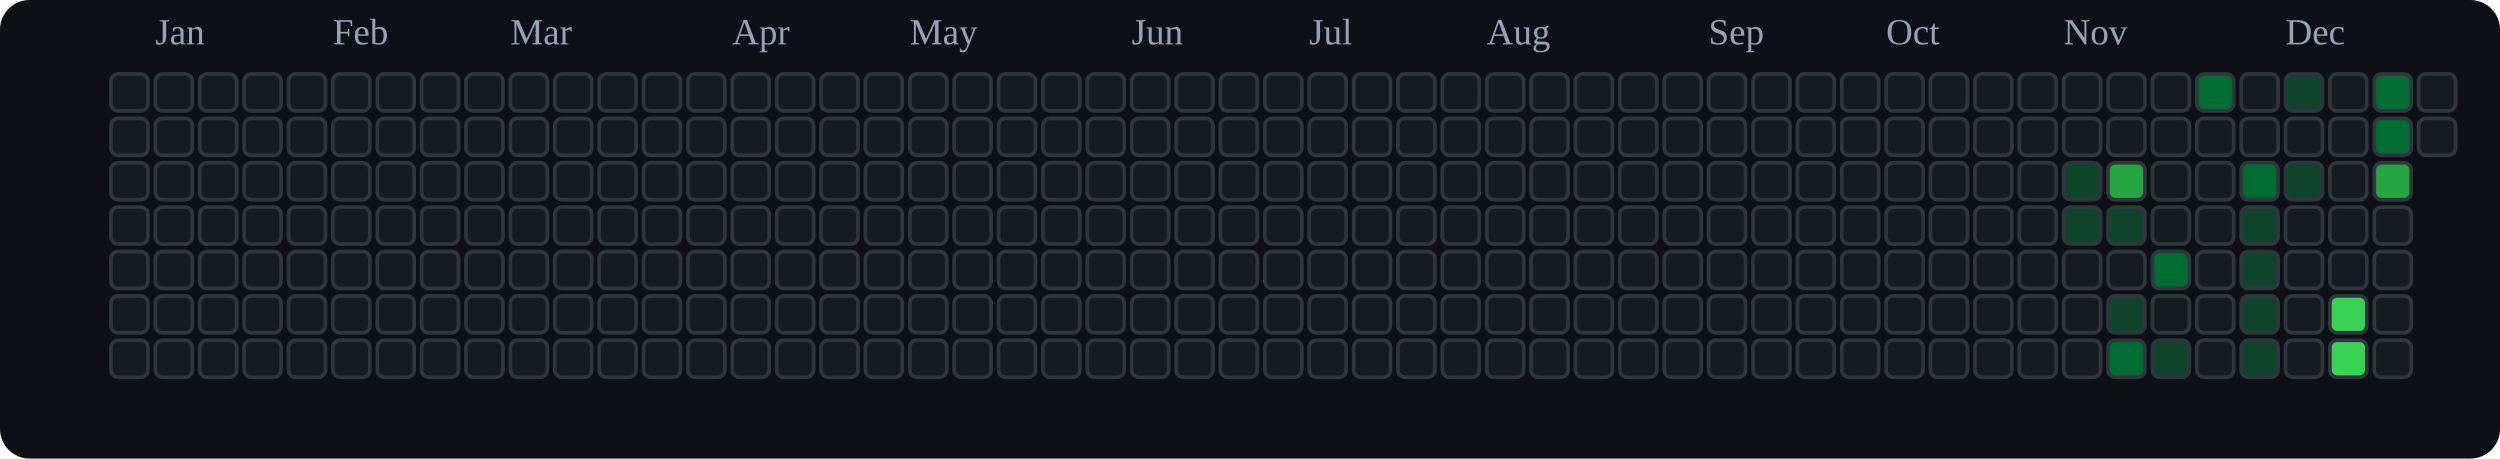
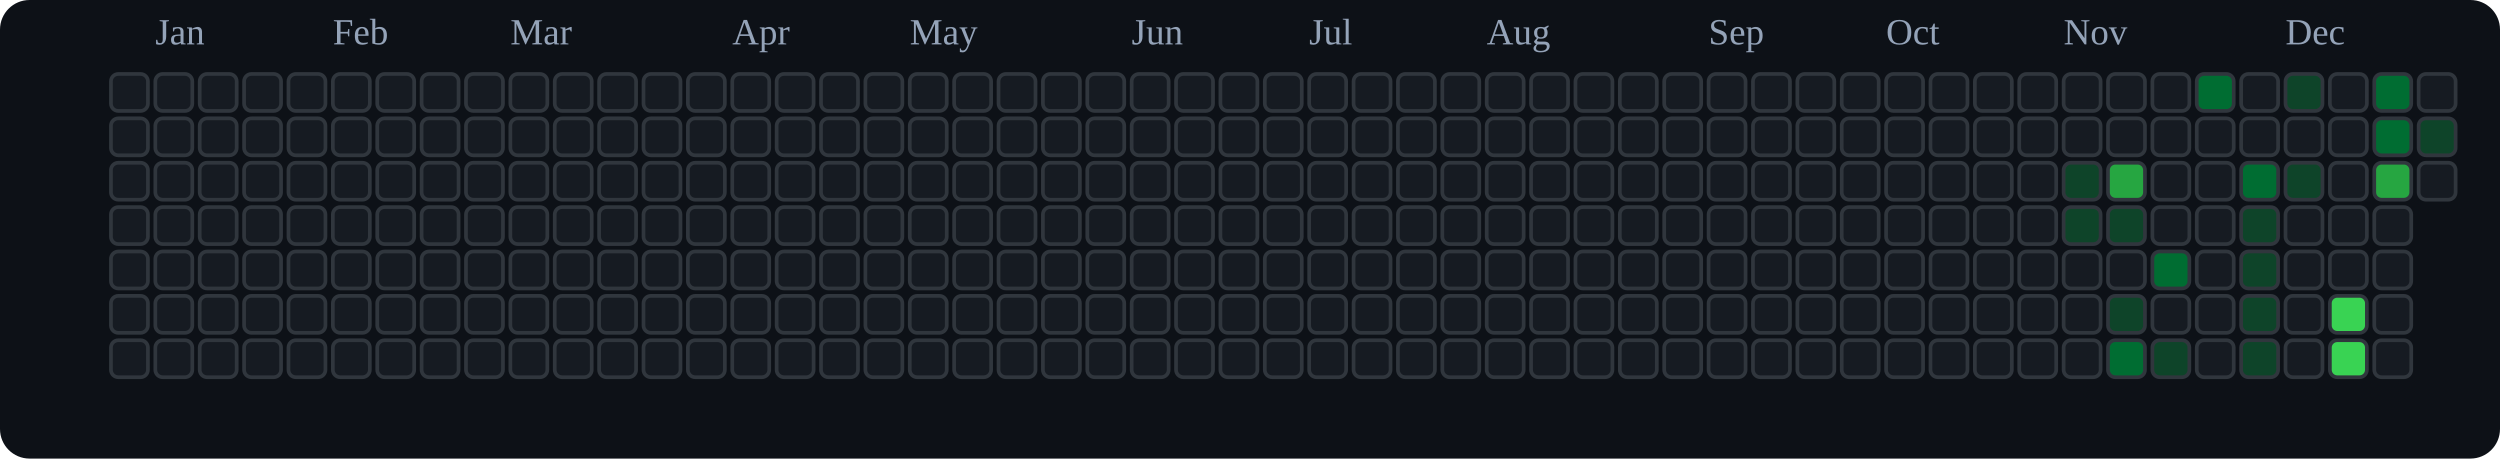
<svg xmlns="http://www.w3.org/2000/svg" viewBox="0 0 676 124" role="img" aria-label="tranhohoangvu Contributions (Dark)">
  <rect x="0" y="0" width="676" height="124" fill="#0d1117" rx="8" ry="8" />
  <text x="42" y="12" font-size="10" fill="#94a3b8">Jan</text>
  <text x="90" y="12" font-size="10" fill="#94a3b8">Feb</text>
  <text x="138" y="12" font-size="10" fill="#94a3b8">Mar</text>
  <text x="198" y="12" font-size="10" fill="#94a3b8">Apr</text>
  <text x="246" y="12" font-size="10" fill="#94a3b8">May</text>
  <text x="306" y="12" font-size="10" fill="#94a3b8">Jun</text>
  <text x="354" y="12" font-size="10" fill="#94a3b8">Jul</text>
  <text x="402" y="12" font-size="10" fill="#94a3b8">Aug</text>
  <text x="462" y="12" font-size="10" fill="#94a3b8">Sep</text>
  <text x="510" y="12" font-size="10" fill="#94a3b8">Oct</text>
  <text x="558" y="12" font-size="10" fill="#94a3b8">Nov</text>
  <text x="618" y="12" font-size="10" fill="#94a3b8">Dec</text>
  <rect x="30" y="20" width="10" height="10" rx="2" ry="2" fill="#161b22" stroke="#30363d" stroke-width="1" />
  <rect x="30" y="32" width="10" height="10" rx="2" ry="2" fill="#161b22" stroke="#30363d" stroke-width="1" />
  <rect x="30" y="44" width="10" height="10" rx="2" ry="2" fill="#161b22" stroke="#30363d" stroke-width="1" />
  <rect x="30" y="56" width="10" height="10" rx="2" ry="2" fill="#161b22" stroke="#30363d" stroke-width="1" />
  <rect x="30" y="68" width="10" height="10" rx="2" ry="2" fill="#161b22" stroke="#30363d" stroke-width="1" />
  <rect x="30" y="80" width="10" height="10" rx="2" ry="2" fill="#161b22" stroke="#30363d" stroke-width="1" />
  <rect x="30" y="92" width="10" height="10" rx="2" ry="2" fill="#161b22" stroke="#30363d" stroke-width="1" />
  <rect x="42" y="20" width="10" height="10" rx="2" ry="2" fill="#161b22" stroke="#30363d" stroke-width="1" />
  <rect x="42" y="32" width="10" height="10" rx="2" ry="2" fill="#161b22" stroke="#30363d" stroke-width="1" />
  <rect x="42" y="44" width="10" height="10" rx="2" ry="2" fill="#161b22" stroke="#30363d" stroke-width="1" />
  <rect x="42" y="56" width="10" height="10" rx="2" ry="2" fill="#161b22" stroke="#30363d" stroke-width="1" />
  <rect x="42" y="68" width="10" height="10" rx="2" ry="2" fill="#161b22" stroke="#30363d" stroke-width="1" />
  <rect x="42" y="80" width="10" height="10" rx="2" ry="2" fill="#161b22" stroke="#30363d" stroke-width="1" />
  <rect x="42" y="92" width="10" height="10" rx="2" ry="2" fill="#161b22" stroke="#30363d" stroke-width="1" />
  <rect x="54" y="20" width="10" height="10" rx="2" ry="2" fill="#161b22" stroke="#30363d" stroke-width="1" />
  <rect x="54" y="32" width="10" height="10" rx="2" ry="2" fill="#161b22" stroke="#30363d" stroke-width="1" />
  <rect x="54" y="44" width="10" height="10" rx="2" ry="2" fill="#161b22" stroke="#30363d" stroke-width="1" />
  <rect x="54" y="56" width="10" height="10" rx="2" ry="2" fill="#161b22" stroke="#30363d" stroke-width="1" />
  <rect x="54" y="68" width="10" height="10" rx="2" ry="2" fill="#161b22" stroke="#30363d" stroke-width="1" />
  <rect x="54" y="80" width="10" height="10" rx="2" ry="2" fill="#161b22" stroke="#30363d" stroke-width="1" />
  <rect x="54" y="92" width="10" height="10" rx="2" ry="2" fill="#161b22" stroke="#30363d" stroke-width="1" />
  <rect x="66" y="20" width="10" height="10" rx="2" ry="2" fill="#161b22" stroke="#30363d" stroke-width="1" />
  <rect x="66" y="32" width="10" height="10" rx="2" ry="2" fill="#161b22" stroke="#30363d" stroke-width="1" />
  <rect x="66" y="44" width="10" height="10" rx="2" ry="2" fill="#161b22" stroke="#30363d" stroke-width="1" />
  <rect x="66" y="56" width="10" height="10" rx="2" ry="2" fill="#161b22" stroke="#30363d" stroke-width="1" />
  <rect x="66" y="68" width="10" height="10" rx="2" ry="2" fill="#161b22" stroke="#30363d" stroke-width="1" />
  <rect x="66" y="80" width="10" height="10" rx="2" ry="2" fill="#161b22" stroke="#30363d" stroke-width="1" />
  <rect x="66" y="92" width="10" height="10" rx="2" ry="2" fill="#161b22" stroke="#30363d" stroke-width="1" />
  <rect x="78" y="20" width="10" height="10" rx="2" ry="2" fill="#161b22" stroke="#30363d" stroke-width="1" />
  <rect x="78" y="32" width="10" height="10" rx="2" ry="2" fill="#161b22" stroke="#30363d" stroke-width="1" />
  <rect x="78" y="44" width="10" height="10" rx="2" ry="2" fill="#161b22" stroke="#30363d" stroke-width="1" />
  <rect x="78" y="56" width="10" height="10" rx="2" ry="2" fill="#161b22" stroke="#30363d" stroke-width="1" />
  <rect x="78" y="68" width="10" height="10" rx="2" ry="2" fill="#161b22" stroke="#30363d" stroke-width="1" />
  <rect x="78" y="80" width="10" height="10" rx="2" ry="2" fill="#161b22" stroke="#30363d" stroke-width="1" />
  <rect x="78" y="92" width="10" height="10" rx="2" ry="2" fill="#161b22" stroke="#30363d" stroke-width="1" />
  <rect x="90" y="20" width="10" height="10" rx="2" ry="2" fill="#161b22" stroke="#30363d" stroke-width="1" />
  <rect x="90" y="32" width="10" height="10" rx="2" ry="2" fill="#161b22" stroke="#30363d" stroke-width="1" />
  <rect x="90" y="44" width="10" height="10" rx="2" ry="2" fill="#161b22" stroke="#30363d" stroke-width="1" />
  <rect x="90" y="56" width="10" height="10" rx="2" ry="2" fill="#161b22" stroke="#30363d" stroke-width="1" />
  <rect x="90" y="68" width="10" height="10" rx="2" ry="2" fill="#161b22" stroke="#30363d" stroke-width="1" />
  <rect x="90" y="80" width="10" height="10" rx="2" ry="2" fill="#161b22" stroke="#30363d" stroke-width="1" />
  <rect x="90" y="92" width="10" height="10" rx="2" ry="2" fill="#161b22" stroke="#30363d" stroke-width="1" />
  <rect x="102" y="20" width="10" height="10" rx="2" ry="2" fill="#161b22" stroke="#30363d" stroke-width="1" />
  <rect x="102" y="32" width="10" height="10" rx="2" ry="2" fill="#161b22" stroke="#30363d" stroke-width="1" />
  <rect x="102" y="44" width="10" height="10" rx="2" ry="2" fill="#161b22" stroke="#30363d" stroke-width="1" />
  <rect x="102" y="56" width="10" height="10" rx="2" ry="2" fill="#161b22" stroke="#30363d" stroke-width="1" />
  <rect x="102" y="68" width="10" height="10" rx="2" ry="2" fill="#161b22" stroke="#30363d" stroke-width="1" />
  <rect x="102" y="80" width="10" height="10" rx="2" ry="2" fill="#161b22" stroke="#30363d" stroke-width="1" />
  <rect x="102" y="92" width="10" height="10" rx="2" ry="2" fill="#161b22" stroke="#30363d" stroke-width="1" />
  <rect x="114" y="20" width="10" height="10" rx="2" ry="2" fill="#161b22" stroke="#30363d" stroke-width="1" />
  <rect x="114" y="32" width="10" height="10" rx="2" ry="2" fill="#161b22" stroke="#30363d" stroke-width="1" />
  <rect x="114" y="44" width="10" height="10" rx="2" ry="2" fill="#161b22" stroke="#30363d" stroke-width="1" />
  <rect x="114" y="56" width="10" height="10" rx="2" ry="2" fill="#161b22" stroke="#30363d" stroke-width="1" />
  <rect x="114" y="68" width="10" height="10" rx="2" ry="2" fill="#161b22" stroke="#30363d" stroke-width="1" />
  <rect x="114" y="80" width="10" height="10" rx="2" ry="2" fill="#161b22" stroke="#30363d" stroke-width="1" />
  <rect x="114" y="92" width="10" height="10" rx="2" ry="2" fill="#161b22" stroke="#30363d" stroke-width="1" />
  <rect x="126" y="20" width="10" height="10" rx="2" ry="2" fill="#161b22" stroke="#30363d" stroke-width="1" />
  <rect x="126" y="32" width="10" height="10" rx="2" ry="2" fill="#161b22" stroke="#30363d" stroke-width="1" />
  <rect x="126" y="44" width="10" height="10" rx="2" ry="2" fill="#161b22" stroke="#30363d" stroke-width="1" />
  <rect x="126" y="56" width="10" height="10" rx="2" ry="2" fill="#161b22" stroke="#30363d" stroke-width="1" />
  <rect x="126" y="68" width="10" height="10" rx="2" ry="2" fill="#161b22" stroke="#30363d" stroke-width="1" />
  <rect x="126" y="80" width="10" height="10" rx="2" ry="2" fill="#161b22" stroke="#30363d" stroke-width="1" />
  <rect x="126" y="92" width="10" height="10" rx="2" ry="2" fill="#161b22" stroke="#30363d" stroke-width="1" />
  <rect x="138" y="20" width="10" height="10" rx="2" ry="2" fill="#161b22" stroke="#30363d" stroke-width="1" />
  <rect x="138" y="32" width="10" height="10" rx="2" ry="2" fill="#161b22" stroke="#30363d" stroke-width="1" />
  <rect x="138" y="44" width="10" height="10" rx="2" ry="2" fill="#161b22" stroke="#30363d" stroke-width="1" />
  <rect x="138" y="56" width="10" height="10" rx="2" ry="2" fill="#161b22" stroke="#30363d" stroke-width="1" />
  <rect x="138" y="68" width="10" height="10" rx="2" ry="2" fill="#161b22" stroke="#30363d" stroke-width="1" />
  <rect x="138" y="80" width="10" height="10" rx="2" ry="2" fill="#161b22" stroke="#30363d" stroke-width="1" />
  <rect x="138" y="92" width="10" height="10" rx="2" ry="2" fill="#161b22" stroke="#30363d" stroke-width="1" />
  <rect x="150" y="20" width="10" height="10" rx="2" ry="2" fill="#161b22" stroke="#30363d" stroke-width="1" />
  <rect x="150" y="32" width="10" height="10" rx="2" ry="2" fill="#161b22" stroke="#30363d" stroke-width="1" />
  <rect x="150" y="44" width="10" height="10" rx="2" ry="2" fill="#161b22" stroke="#30363d" stroke-width="1" />
  <rect x="150" y="56" width="10" height="10" rx="2" ry="2" fill="#161b22" stroke="#30363d" stroke-width="1" />
  <rect x="150" y="68" width="10" height="10" rx="2" ry="2" fill="#161b22" stroke="#30363d" stroke-width="1" />
  <rect x="150" y="80" width="10" height="10" rx="2" ry="2" fill="#161b22" stroke="#30363d" stroke-width="1" />
  <rect x="150" y="92" width="10" height="10" rx="2" ry="2" fill="#161b22" stroke="#30363d" stroke-width="1" />
  <rect x="162" y="20" width="10" height="10" rx="2" ry="2" fill="#161b22" stroke="#30363d" stroke-width="1" />
  <rect x="162" y="32" width="10" height="10" rx="2" ry="2" fill="#161b22" stroke="#30363d" stroke-width="1" />
  <rect x="162" y="44" width="10" height="10" rx="2" ry="2" fill="#161b22" stroke="#30363d" stroke-width="1" />
  <rect x="162" y="56" width="10" height="10" rx="2" ry="2" fill="#161b22" stroke="#30363d" stroke-width="1" />
  <rect x="162" y="68" width="10" height="10" rx="2" ry="2" fill="#161b22" stroke="#30363d" stroke-width="1" />
  <rect x="162" y="80" width="10" height="10" rx="2" ry="2" fill="#161b22" stroke="#30363d" stroke-width="1" />
  <rect x="162" y="92" width="10" height="10" rx="2" ry="2" fill="#161b22" stroke="#30363d" stroke-width="1" />
  <rect x="174" y="20" width="10" height="10" rx="2" ry="2" fill="#161b22" stroke="#30363d" stroke-width="1" />
  <rect x="174" y="32" width="10" height="10" rx="2" ry="2" fill="#161b22" stroke="#30363d" stroke-width="1" />
  <rect x="174" y="44" width="10" height="10" rx="2" ry="2" fill="#161b22" stroke="#30363d" stroke-width="1" />
  <rect x="174" y="56" width="10" height="10" rx="2" ry="2" fill="#161b22" stroke="#30363d" stroke-width="1" />
  <rect x="174" y="68" width="10" height="10" rx="2" ry="2" fill="#161b22" stroke="#30363d" stroke-width="1" />
  <rect x="174" y="80" width="10" height="10" rx="2" ry="2" fill="#161b22" stroke="#30363d" stroke-width="1" />
  <rect x="174" y="92" width="10" height="10" rx="2" ry="2" fill="#161b22" stroke="#30363d" stroke-width="1" />
  <rect x="186" y="20" width="10" height="10" rx="2" ry="2" fill="#161b22" stroke="#30363d" stroke-width="1" />
  <rect x="186" y="32" width="10" height="10" rx="2" ry="2" fill="#161b22" stroke="#30363d" stroke-width="1" />
  <rect x="186" y="44" width="10" height="10" rx="2" ry="2" fill="#161b22" stroke="#30363d" stroke-width="1" />
  <rect x="186" y="56" width="10" height="10" rx="2" ry="2" fill="#161b22" stroke="#30363d" stroke-width="1" />
  <rect x="186" y="68" width="10" height="10" rx="2" ry="2" fill="#161b22" stroke="#30363d" stroke-width="1" />
  <rect x="186" y="80" width="10" height="10" rx="2" ry="2" fill="#161b22" stroke="#30363d" stroke-width="1" />
  <rect x="186" y="92" width="10" height="10" rx="2" ry="2" fill="#161b22" stroke="#30363d" stroke-width="1" />
  <rect x="198" y="20" width="10" height="10" rx="2" ry="2" fill="#161b22" stroke="#30363d" stroke-width="1" />
  <rect x="198" y="32" width="10" height="10" rx="2" ry="2" fill="#161b22" stroke="#30363d" stroke-width="1" />
  <rect x="198" y="44" width="10" height="10" rx="2" ry="2" fill="#161b22" stroke="#30363d" stroke-width="1" />
  <rect x="198" y="56" width="10" height="10" rx="2" ry="2" fill="#161b22" stroke="#30363d" stroke-width="1" />
  <rect x="198" y="68" width="10" height="10" rx="2" ry="2" fill="#161b22" stroke="#30363d" stroke-width="1" />
  <rect x="198" y="80" width="10" height="10" rx="2" ry="2" fill="#161b22" stroke="#30363d" stroke-width="1" />
  <rect x="198" y="92" width="10" height="10" rx="2" ry="2" fill="#161b22" stroke="#30363d" stroke-width="1" />
  <rect x="210" y="20" width="10" height="10" rx="2" ry="2" fill="#161b22" stroke="#30363d" stroke-width="1" />
  <rect x="210" y="32" width="10" height="10" rx="2" ry="2" fill="#161b22" stroke="#30363d" stroke-width="1" />
  <rect x="210" y="44" width="10" height="10" rx="2" ry="2" fill="#161b22" stroke="#30363d" stroke-width="1" />
  <rect x="210" y="56" width="10" height="10" rx="2" ry="2" fill="#161b22" stroke="#30363d" stroke-width="1" />
  <rect x="210" y="68" width="10" height="10" rx="2" ry="2" fill="#161b22" stroke="#30363d" stroke-width="1" />
  <rect x="210" y="80" width="10" height="10" rx="2" ry="2" fill="#161b22" stroke="#30363d" stroke-width="1" />
  <rect x="210" y="92" width="10" height="10" rx="2" ry="2" fill="#161b22" stroke="#30363d" stroke-width="1" />
  <rect x="222" y="20" width="10" height="10" rx="2" ry="2" fill="#161b22" stroke="#30363d" stroke-width="1" />
  <rect x="222" y="32" width="10" height="10" rx="2" ry="2" fill="#161b22" stroke="#30363d" stroke-width="1" />
  <rect x="222" y="44" width="10" height="10" rx="2" ry="2" fill="#161b22" stroke="#30363d" stroke-width="1" />
  <rect x="222" y="56" width="10" height="10" rx="2" ry="2" fill="#161b22" stroke="#30363d" stroke-width="1" />
  <rect x="222" y="68" width="10" height="10" rx="2" ry="2" fill="#161b22" stroke="#30363d" stroke-width="1" />
  <rect x="222" y="80" width="10" height="10" rx="2" ry="2" fill="#161b22" stroke="#30363d" stroke-width="1" />
  <rect x="222" y="92" width="10" height="10" rx="2" ry="2" fill="#161b22" stroke="#30363d" stroke-width="1" />
  <rect x="234" y="20" width="10" height="10" rx="2" ry="2" fill="#161b22" stroke="#30363d" stroke-width="1" />
  <rect x="234" y="32" width="10" height="10" rx="2" ry="2" fill="#161b22" stroke="#30363d" stroke-width="1" />
  <rect x="234" y="44" width="10" height="10" rx="2" ry="2" fill="#161b22" stroke="#30363d" stroke-width="1" />
  <rect x="234" y="56" width="10" height="10" rx="2" ry="2" fill="#161b22" stroke="#30363d" stroke-width="1" />
  <rect x="234" y="68" width="10" height="10" rx="2" ry="2" fill="#161b22" stroke="#30363d" stroke-width="1" />
  <rect x="234" y="80" width="10" height="10" rx="2" ry="2" fill="#161b22" stroke="#30363d" stroke-width="1" />
  <rect x="234" y="92" width="10" height="10" rx="2" ry="2" fill="#161b22" stroke="#30363d" stroke-width="1" />
  <rect x="246" y="20" width="10" height="10" rx="2" ry="2" fill="#161b22" stroke="#30363d" stroke-width="1" />
  <rect x="246" y="32" width="10" height="10" rx="2" ry="2" fill="#161b22" stroke="#30363d" stroke-width="1" />
  <rect x="246" y="44" width="10" height="10" rx="2" ry="2" fill="#161b22" stroke="#30363d" stroke-width="1" />
  <rect x="246" y="56" width="10" height="10" rx="2" ry="2" fill="#161b22" stroke="#30363d" stroke-width="1" />
  <rect x="246" y="68" width="10" height="10" rx="2" ry="2" fill="#161b22" stroke="#30363d" stroke-width="1" />
  <rect x="246" y="80" width="10" height="10" rx="2" ry="2" fill="#161b22" stroke="#30363d" stroke-width="1" />
  <rect x="246" y="92" width="10" height="10" rx="2" ry="2" fill="#161b22" stroke="#30363d" stroke-width="1" />
  <rect x="258" y="20" width="10" height="10" rx="2" ry="2" fill="#161b22" stroke="#30363d" stroke-width="1" />
  <rect x="258" y="32" width="10" height="10" rx="2" ry="2" fill="#161b22" stroke="#30363d" stroke-width="1" />
  <rect x="258" y="44" width="10" height="10" rx="2" ry="2" fill="#161b22" stroke="#30363d" stroke-width="1" />
  <rect x="258" y="56" width="10" height="10" rx="2" ry="2" fill="#161b22" stroke="#30363d" stroke-width="1" />
  <rect x="258" y="68" width="10" height="10" rx="2" ry="2" fill="#161b22" stroke="#30363d" stroke-width="1" />
  <rect x="258" y="80" width="10" height="10" rx="2" ry="2" fill="#161b22" stroke="#30363d" stroke-width="1" />
  <rect x="258" y="92" width="10" height="10" rx="2" ry="2" fill="#161b22" stroke="#30363d" stroke-width="1" />
  <rect x="270" y="20" width="10" height="10" rx="2" ry="2" fill="#161b22" stroke="#30363d" stroke-width="1" />
  <rect x="270" y="32" width="10" height="10" rx="2" ry="2" fill="#161b22" stroke="#30363d" stroke-width="1" />
  <rect x="270" y="44" width="10" height="10" rx="2" ry="2" fill="#161b22" stroke="#30363d" stroke-width="1" />
  <rect x="270" y="56" width="10" height="10" rx="2" ry="2" fill="#161b22" stroke="#30363d" stroke-width="1" />
  <rect x="270" y="68" width="10" height="10" rx="2" ry="2" fill="#161b22" stroke="#30363d" stroke-width="1" />
  <rect x="270" y="80" width="10" height="10" rx="2" ry="2" fill="#161b22" stroke="#30363d" stroke-width="1" />
  <rect x="270" y="92" width="10" height="10" rx="2" ry="2" fill="#161b22" stroke="#30363d" stroke-width="1" />
  <rect x="282" y="20" width="10" height="10" rx="2" ry="2" fill="#161b22" stroke="#30363d" stroke-width="1" />
  <rect x="282" y="32" width="10" height="10" rx="2" ry="2" fill="#161b22" stroke="#30363d" stroke-width="1" />
  <rect x="282" y="44" width="10" height="10" rx="2" ry="2" fill="#161b22" stroke="#30363d" stroke-width="1" />
  <rect x="282" y="56" width="10" height="10" rx="2" ry="2" fill="#161b22" stroke="#30363d" stroke-width="1" />
  <rect x="282" y="68" width="10" height="10" rx="2" ry="2" fill="#161b22" stroke="#30363d" stroke-width="1" />
  <rect x="282" y="80" width="10" height="10" rx="2" ry="2" fill="#161b22" stroke="#30363d" stroke-width="1" />
  <rect x="282" y="92" width="10" height="10" rx="2" ry="2" fill="#161b22" stroke="#30363d" stroke-width="1" />
  <rect x="294" y="20" width="10" height="10" rx="2" ry="2" fill="#161b22" stroke="#30363d" stroke-width="1" />
  <rect x="294" y="32" width="10" height="10" rx="2" ry="2" fill="#161b22" stroke="#30363d" stroke-width="1" />
  <rect x="294" y="44" width="10" height="10" rx="2" ry="2" fill="#161b22" stroke="#30363d" stroke-width="1" />
  <rect x="294" y="56" width="10" height="10" rx="2" ry="2" fill="#161b22" stroke="#30363d" stroke-width="1" />
  <rect x="294" y="68" width="10" height="10" rx="2" ry="2" fill="#161b22" stroke="#30363d" stroke-width="1" />
  <rect x="294" y="80" width="10" height="10" rx="2" ry="2" fill="#161b22" stroke="#30363d" stroke-width="1" />
  <rect x="294" y="92" width="10" height="10" rx="2" ry="2" fill="#161b22" stroke="#30363d" stroke-width="1" />
  <rect x="306" y="20" width="10" height="10" rx="2" ry="2" fill="#161b22" stroke="#30363d" stroke-width="1" />
  <rect x="306" y="32" width="10" height="10" rx="2" ry="2" fill="#161b22" stroke="#30363d" stroke-width="1" />
  <rect x="306" y="44" width="10" height="10" rx="2" ry="2" fill="#161b22" stroke="#30363d" stroke-width="1" />
  <rect x="306" y="56" width="10" height="10" rx="2" ry="2" fill="#161b22" stroke="#30363d" stroke-width="1" />
  <rect x="306" y="68" width="10" height="10" rx="2" ry="2" fill="#161b22" stroke="#30363d" stroke-width="1" />
  <rect x="306" y="80" width="10" height="10" rx="2" ry="2" fill="#161b22" stroke="#30363d" stroke-width="1" />
  <rect x="306" y="92" width="10" height="10" rx="2" ry="2" fill="#161b22" stroke="#30363d" stroke-width="1" />
  <rect x="318" y="20" width="10" height="10" rx="2" ry="2" fill="#161b22" stroke="#30363d" stroke-width="1" />
  <rect x="318" y="32" width="10" height="10" rx="2" ry="2" fill="#161b22" stroke="#30363d" stroke-width="1" />
  <rect x="318" y="44" width="10" height="10" rx="2" ry="2" fill="#161b22" stroke="#30363d" stroke-width="1" />
  <rect x="318" y="56" width="10" height="10" rx="2" ry="2" fill="#161b22" stroke="#30363d" stroke-width="1" />
  <rect x="318" y="68" width="10" height="10" rx="2" ry="2" fill="#161b22" stroke="#30363d" stroke-width="1" />
  <rect x="318" y="80" width="10" height="10" rx="2" ry="2" fill="#161b22" stroke="#30363d" stroke-width="1" />
  <rect x="318" y="92" width="10" height="10" rx="2" ry="2" fill="#161b22" stroke="#30363d" stroke-width="1" />
  <rect x="330" y="20" width="10" height="10" rx="2" ry="2" fill="#161b22" stroke="#30363d" stroke-width="1" />
  <rect x="330" y="32" width="10" height="10" rx="2" ry="2" fill="#161b22" stroke="#30363d" stroke-width="1" />
  <rect x="330" y="44" width="10" height="10" rx="2" ry="2" fill="#161b22" stroke="#30363d" stroke-width="1" />
  <rect x="330" y="56" width="10" height="10" rx="2" ry="2" fill="#161b22" stroke="#30363d" stroke-width="1" />
  <rect x="330" y="68" width="10" height="10" rx="2" ry="2" fill="#161b22" stroke="#30363d" stroke-width="1" />
  <rect x="330" y="80" width="10" height="10" rx="2" ry="2" fill="#161b22" stroke="#30363d" stroke-width="1" />
  <rect x="330" y="92" width="10" height="10" rx="2" ry="2" fill="#161b22" stroke="#30363d" stroke-width="1" />
  <rect x="342" y="20" width="10" height="10" rx="2" ry="2" fill="#161b22" stroke="#30363d" stroke-width="1" />
  <rect x="342" y="32" width="10" height="10" rx="2" ry="2" fill="#161b22" stroke="#30363d" stroke-width="1" />
  <rect x="342" y="44" width="10" height="10" rx="2" ry="2" fill="#161b22" stroke="#30363d" stroke-width="1" />
  <rect x="342" y="56" width="10" height="10" rx="2" ry="2" fill="#161b22" stroke="#30363d" stroke-width="1" />
  <rect x="342" y="68" width="10" height="10" rx="2" ry="2" fill="#161b22" stroke="#30363d" stroke-width="1" />
  <rect x="342" y="80" width="10" height="10" rx="2" ry="2" fill="#161b22" stroke="#30363d" stroke-width="1" />
  <rect x="342" y="92" width="10" height="10" rx="2" ry="2" fill="#161b22" stroke="#30363d" stroke-width="1" />
  <rect x="354" y="20" width="10" height="10" rx="2" ry="2" fill="#161b22" stroke="#30363d" stroke-width="1" />
  <rect x="354" y="32" width="10" height="10" rx="2" ry="2" fill="#161b22" stroke="#30363d" stroke-width="1" />
  <rect x="354" y="44" width="10" height="10" rx="2" ry="2" fill="#161b22" stroke="#30363d" stroke-width="1" />
  <rect x="354" y="56" width="10" height="10" rx="2" ry="2" fill="#161b22" stroke="#30363d" stroke-width="1" />
  <rect x="354" y="68" width="10" height="10" rx="2" ry="2" fill="#161b22" stroke="#30363d" stroke-width="1" />
  <rect x="354" y="80" width="10" height="10" rx="2" ry="2" fill="#161b22" stroke="#30363d" stroke-width="1" />
  <rect x="354" y="92" width="10" height="10" rx="2" ry="2" fill="#161b22" stroke="#30363d" stroke-width="1" />
  <rect x="366" y="20" width="10" height="10" rx="2" ry="2" fill="#161b22" stroke="#30363d" stroke-width="1" />
  <rect x="366" y="32" width="10" height="10" rx="2" ry="2" fill="#161b22" stroke="#30363d" stroke-width="1" />
  <rect x="366" y="44" width="10" height="10" rx="2" ry="2" fill="#161b22" stroke="#30363d" stroke-width="1" />
  <rect x="366" y="56" width="10" height="10" rx="2" ry="2" fill="#161b22" stroke="#30363d" stroke-width="1" />
  <rect x="366" y="68" width="10" height="10" rx="2" ry="2" fill="#161b22" stroke="#30363d" stroke-width="1" />
  <rect x="366" y="80" width="10" height="10" rx="2" ry="2" fill="#161b22" stroke="#30363d" stroke-width="1" />
  <rect x="366" y="92" width="10" height="10" rx="2" ry="2" fill="#161b22" stroke="#30363d" stroke-width="1" />
  <rect x="378" y="20" width="10" height="10" rx="2" ry="2" fill="#161b22" stroke="#30363d" stroke-width="1" />
  <rect x="378" y="32" width="10" height="10" rx="2" ry="2" fill="#161b22" stroke="#30363d" stroke-width="1" />
  <rect x="378" y="44" width="10" height="10" rx="2" ry="2" fill="#161b22" stroke="#30363d" stroke-width="1" />
  <rect x="378" y="56" width="10" height="10" rx="2" ry="2" fill="#161b22" stroke="#30363d" stroke-width="1" />
  <rect x="378" y="68" width="10" height="10" rx="2" ry="2" fill="#161b22" stroke="#30363d" stroke-width="1" />
  <rect x="378" y="80" width="10" height="10" rx="2" ry="2" fill="#161b22" stroke="#30363d" stroke-width="1" />
  <rect x="378" y="92" width="10" height="10" rx="2" ry="2" fill="#161b22" stroke="#30363d" stroke-width="1" />
  <rect x="390" y="20" width="10" height="10" rx="2" ry="2" fill="#161b22" stroke="#30363d" stroke-width="1" />
  <rect x="390" y="32" width="10" height="10" rx="2" ry="2" fill="#161b22" stroke="#30363d" stroke-width="1" />
  <rect x="390" y="44" width="10" height="10" rx="2" ry="2" fill="#161b22" stroke="#30363d" stroke-width="1" />
  <rect x="390" y="56" width="10" height="10" rx="2" ry="2" fill="#161b22" stroke="#30363d" stroke-width="1" />
  <rect x="390" y="68" width="10" height="10" rx="2" ry="2" fill="#161b22" stroke="#30363d" stroke-width="1" />
  <rect x="390" y="80" width="10" height="10" rx="2" ry="2" fill="#161b22" stroke="#30363d" stroke-width="1" />
  <rect x="390" y="92" width="10" height="10" rx="2" ry="2" fill="#161b22" stroke="#30363d" stroke-width="1" />
  <rect x="402" y="20" width="10" height="10" rx="2" ry="2" fill="#161b22" stroke="#30363d" stroke-width="1" />
  <rect x="402" y="32" width="10" height="10" rx="2" ry="2" fill="#161b22" stroke="#30363d" stroke-width="1" />
  <rect x="402" y="44" width="10" height="10" rx="2" ry="2" fill="#161b22" stroke="#30363d" stroke-width="1" />
  <rect x="402" y="56" width="10" height="10" rx="2" ry="2" fill="#161b22" stroke="#30363d" stroke-width="1" />
  <rect x="402" y="68" width="10" height="10" rx="2" ry="2" fill="#161b22" stroke="#30363d" stroke-width="1" />
  <rect x="402" y="80" width="10" height="10" rx="2" ry="2" fill="#161b22" stroke="#30363d" stroke-width="1" />
  <rect x="402" y="92" width="10" height="10" rx="2" ry="2" fill="#161b22" stroke="#30363d" stroke-width="1" />
  <rect x="414" y="20" width="10" height="10" rx="2" ry="2" fill="#161b22" stroke="#30363d" stroke-width="1" />
  <rect x="414" y="32" width="10" height="10" rx="2" ry="2" fill="#161b22" stroke="#30363d" stroke-width="1" />
  <rect x="414" y="44" width="10" height="10" rx="2" ry="2" fill="#161b22" stroke="#30363d" stroke-width="1" />
  <rect x="414" y="56" width="10" height="10" rx="2" ry="2" fill="#161b22" stroke="#30363d" stroke-width="1" />
  <rect x="414" y="68" width="10" height="10" rx="2" ry="2" fill="#161b22" stroke="#30363d" stroke-width="1" />
  <rect x="414" y="80" width="10" height="10" rx="2" ry="2" fill="#161b22" stroke="#30363d" stroke-width="1" />
  <rect x="414" y="92" width="10" height="10" rx="2" ry="2" fill="#161b22" stroke="#30363d" stroke-width="1" />
  <rect x="426" y="20" width="10" height="10" rx="2" ry="2" fill="#161b22" stroke="#30363d" stroke-width="1" />
  <rect x="426" y="32" width="10" height="10" rx="2" ry="2" fill="#161b22" stroke="#30363d" stroke-width="1" />
  <rect x="426" y="44" width="10" height="10" rx="2" ry="2" fill="#161b22" stroke="#30363d" stroke-width="1" />
  <rect x="426" y="56" width="10" height="10" rx="2" ry="2" fill="#161b22" stroke="#30363d" stroke-width="1" />
  <rect x="426" y="68" width="10" height="10" rx="2" ry="2" fill="#161b22" stroke="#30363d" stroke-width="1" />
  <rect x="426" y="80" width="10" height="10" rx="2" ry="2" fill="#161b22" stroke="#30363d" stroke-width="1" />
  <rect x="426" y="92" width="10" height="10" rx="2" ry="2" fill="#161b22" stroke="#30363d" stroke-width="1" />
  <rect x="438" y="20" width="10" height="10" rx="2" ry="2" fill="#161b22" stroke="#30363d" stroke-width="1" />
  <rect x="438" y="32" width="10" height="10" rx="2" ry="2" fill="#161b22" stroke="#30363d" stroke-width="1" />
  <rect x="438" y="44" width="10" height="10" rx="2" ry="2" fill="#161b22" stroke="#30363d" stroke-width="1" />
  <rect x="438" y="56" width="10" height="10" rx="2" ry="2" fill="#161b22" stroke="#30363d" stroke-width="1" />
  <rect x="438" y="68" width="10" height="10" rx="2" ry="2" fill="#161b22" stroke="#30363d" stroke-width="1" />
  <rect x="438" y="80" width="10" height="10" rx="2" ry="2" fill="#161b22" stroke="#30363d" stroke-width="1" />
  <rect x="438" y="92" width="10" height="10" rx="2" ry="2" fill="#161b22" stroke="#30363d" stroke-width="1" />
  <rect x="450" y="20" width="10" height="10" rx="2" ry="2" fill="#161b22" stroke="#30363d" stroke-width="1" />
  <rect x="450" y="32" width="10" height="10" rx="2" ry="2" fill="#161b22" stroke="#30363d" stroke-width="1" />
  <rect x="450" y="44" width="10" height="10" rx="2" ry="2" fill="#161b22" stroke="#30363d" stroke-width="1" />
  <rect x="450" y="56" width="10" height="10" rx="2" ry="2" fill="#161b22" stroke="#30363d" stroke-width="1" />
  <rect x="450" y="68" width="10" height="10" rx="2" ry="2" fill="#161b22" stroke="#30363d" stroke-width="1" />
  <rect x="450" y="80" width="10" height="10" rx="2" ry="2" fill="#161b22" stroke="#30363d" stroke-width="1" />
  <rect x="450" y="92" width="10" height="10" rx="2" ry="2" fill="#161b22" stroke="#30363d" stroke-width="1" />
  <rect x="462" y="20" width="10" height="10" rx="2" ry="2" fill="#161b22" stroke="#30363d" stroke-width="1" />
  <rect x="462" y="32" width="10" height="10" rx="2" ry="2" fill="#161b22" stroke="#30363d" stroke-width="1" />
  <rect x="462" y="44" width="10" height="10" rx="2" ry="2" fill="#161b22" stroke="#30363d" stroke-width="1" />
  <rect x="462" y="56" width="10" height="10" rx="2" ry="2" fill="#161b22" stroke="#30363d" stroke-width="1" />
  <rect x="462" y="68" width="10" height="10" rx="2" ry="2" fill="#161b22" stroke="#30363d" stroke-width="1" />
  <rect x="462" y="80" width="10" height="10" rx="2" ry="2" fill="#161b22" stroke="#30363d" stroke-width="1" />
  <rect x="462" y="92" width="10" height="10" rx="2" ry="2" fill="#161b22" stroke="#30363d" stroke-width="1" />
  <rect x="474" y="20" width="10" height="10" rx="2" ry="2" fill="#161b22" stroke="#30363d" stroke-width="1" />
  <rect x="474" y="32" width="10" height="10" rx="2" ry="2" fill="#161b22" stroke="#30363d" stroke-width="1" />
  <rect x="474" y="44" width="10" height="10" rx="2" ry="2" fill="#161b22" stroke="#30363d" stroke-width="1" />
  <rect x="474" y="56" width="10" height="10" rx="2" ry="2" fill="#161b22" stroke="#30363d" stroke-width="1" />
  <rect x="474" y="68" width="10" height="10" rx="2" ry="2" fill="#161b22" stroke="#30363d" stroke-width="1" />
  <rect x="474" y="80" width="10" height="10" rx="2" ry="2" fill="#161b22" stroke="#30363d" stroke-width="1" />
  <rect x="474" y="92" width="10" height="10" rx="2" ry="2" fill="#161b22" stroke="#30363d" stroke-width="1" />
  <rect x="486" y="20" width="10" height="10" rx="2" ry="2" fill="#161b22" stroke="#30363d" stroke-width="1" />
  <rect x="486" y="32" width="10" height="10" rx="2" ry="2" fill="#161b22" stroke="#30363d" stroke-width="1" />
  <rect x="486" y="44" width="10" height="10" rx="2" ry="2" fill="#161b22" stroke="#30363d" stroke-width="1" />
  <rect x="486" y="56" width="10" height="10" rx="2" ry="2" fill="#161b22" stroke="#30363d" stroke-width="1" />
  <rect x="486" y="68" width="10" height="10" rx="2" ry="2" fill="#161b22" stroke="#30363d" stroke-width="1" />
  <rect x="486" y="80" width="10" height="10" rx="2" ry="2" fill="#161b22" stroke="#30363d" stroke-width="1" />
  <rect x="486" y="92" width="10" height="10" rx="2" ry="2" fill="#161b22" stroke="#30363d" stroke-width="1" />
  <rect x="498" y="20" width="10" height="10" rx="2" ry="2" fill="#161b22" stroke="#30363d" stroke-width="1" />
  <rect x="498" y="32" width="10" height="10" rx="2" ry="2" fill="#161b22" stroke="#30363d" stroke-width="1" />
  <rect x="498" y="44" width="10" height="10" rx="2" ry="2" fill="#161b22" stroke="#30363d" stroke-width="1" />
  <rect x="498" y="56" width="10" height="10" rx="2" ry="2" fill="#161b22" stroke="#30363d" stroke-width="1" />
  <rect x="498" y="68" width="10" height="10" rx="2" ry="2" fill="#161b22" stroke="#30363d" stroke-width="1" />
  <rect x="498" y="80" width="10" height="10" rx="2" ry="2" fill="#161b22" stroke="#30363d" stroke-width="1" />
  <rect x="498" y="92" width="10" height="10" rx="2" ry="2" fill="#161b22" stroke="#30363d" stroke-width="1" />
  <rect x="510" y="20" width="10" height="10" rx="2" ry="2" fill="#161b22" stroke="#30363d" stroke-width="1" />
  <rect x="510" y="32" width="10" height="10" rx="2" ry="2" fill="#161b22" stroke="#30363d" stroke-width="1" />
  <rect x="510" y="44" width="10" height="10" rx="2" ry="2" fill="#161b22" stroke="#30363d" stroke-width="1" />
  <rect x="510" y="56" width="10" height="10" rx="2" ry="2" fill="#161b22" stroke="#30363d" stroke-width="1" />
  <rect x="510" y="68" width="10" height="10" rx="2" ry="2" fill="#161b22" stroke="#30363d" stroke-width="1" />
  <rect x="510" y="80" width="10" height="10" rx="2" ry="2" fill="#161b22" stroke="#30363d" stroke-width="1" />
  <rect x="510" y="92" width="10" height="10" rx="2" ry="2" fill="#161b22" stroke="#30363d" stroke-width="1" />
  <rect x="522" y="20" width="10" height="10" rx="2" ry="2" fill="#161b22" stroke="#30363d" stroke-width="1" />
  <rect x="522" y="32" width="10" height="10" rx="2" ry="2" fill="#161b22" stroke="#30363d" stroke-width="1" />
  <rect x="522" y="44" width="10" height="10" rx="2" ry="2" fill="#161b22" stroke="#30363d" stroke-width="1" />
  <rect x="522" y="56" width="10" height="10" rx="2" ry="2" fill="#161b22" stroke="#30363d" stroke-width="1" />
  <rect x="522" y="68" width="10" height="10" rx="2" ry="2" fill="#161b22" stroke="#30363d" stroke-width="1" />
  <rect x="522" y="80" width="10" height="10" rx="2" ry="2" fill="#161b22" stroke="#30363d" stroke-width="1" />
  <rect x="522" y="92" width="10" height="10" rx="2" ry="2" fill="#161b22" stroke="#30363d" stroke-width="1" />
  <rect x="534" y="20" width="10" height="10" rx="2" ry="2" fill="#161b22" stroke="#30363d" stroke-width="1" />
  <rect x="534" y="32" width="10" height="10" rx="2" ry="2" fill="#161b22" stroke="#30363d" stroke-width="1" />
  <rect x="534" y="44" width="10" height="10" rx="2" ry="2" fill="#161b22" stroke="#30363d" stroke-width="1" />
  <rect x="534" y="56" width="10" height="10" rx="2" ry="2" fill="#161b22" stroke="#30363d" stroke-width="1" />
  <rect x="534" y="68" width="10" height="10" rx="2" ry="2" fill="#161b22" stroke="#30363d" stroke-width="1" />
  <rect x="534" y="80" width="10" height="10" rx="2" ry="2" fill="#161b22" stroke="#30363d" stroke-width="1" />
  <rect x="534" y="92" width="10" height="10" rx="2" ry="2" fill="#161b22" stroke="#30363d" stroke-width="1" />
  <rect x="546" y="20" width="10" height="10" rx="2" ry="2" fill="#161b22" stroke="#30363d" stroke-width="1" />
  <rect x="546" y="32" width="10" height="10" rx="2" ry="2" fill="#161b22" stroke="#30363d" stroke-width="1" />
  <rect x="546" y="44" width="10" height="10" rx="2" ry="2" fill="#161b22" stroke="#30363d" stroke-width="1" />
  <rect x="546" y="56" width="10" height="10" rx="2" ry="2" fill="#161b22" stroke="#30363d" stroke-width="1" />
  <rect x="546" y="68" width="10" height="10" rx="2" ry="2" fill="#161b22" stroke="#30363d" stroke-width="1" />
  <rect x="546" y="80" width="10" height="10" rx="2" ry="2" fill="#161b22" stroke="#30363d" stroke-width="1" />
  <rect x="546" y="92" width="10" height="10" rx="2" ry="2" fill="#161b22" stroke="#30363d" stroke-width="1" />
  <rect x="558" y="20" width="10" height="10" rx="2" ry="2" fill="#161b22" stroke="#30363d" stroke-width="1" />
  <rect x="558" y="32" width="10" height="10" rx="2" ry="2" fill="#161b22" stroke="#30363d" stroke-width="1" />
  <rect x="558" y="44" width="10" height="10" rx="2" ry="2" fill="#0e4429" stroke="#30363d" stroke-width="1" />
  <rect x="558" y="56" width="10" height="10" rx="2" ry="2" fill="#0e4429" stroke="#30363d" stroke-width="1" />
  <rect x="558" y="68" width="10" height="10" rx="2" ry="2" fill="#161b22" stroke="#30363d" stroke-width="1" />
  <rect x="558" y="80" width="10" height="10" rx="2" ry="2" fill="#161b22" stroke="#30363d" stroke-width="1" />
  <rect x="558" y="92" width="10" height="10" rx="2" ry="2" fill="#161b22" stroke="#30363d" stroke-width="1" />
  <rect x="570" y="20" width="10" height="10" rx="2" ry="2" fill="#161b22" stroke="#30363d" stroke-width="1" />
  <rect x="570" y="32" width="10" height="10" rx="2" ry="2" fill="#161b22" stroke="#30363d" stroke-width="1" />
  <rect x="570" y="44" width="10" height="10" rx="2" ry="2" fill="#26a641" stroke="#30363d" stroke-width="1" />
  <rect x="570" y="56" width="10" height="10" rx="2" ry="2" fill="#0e4429" stroke="#30363d" stroke-width="1" />
  <rect x="570" y="68" width="10" height="10" rx="2" ry="2" fill="#161b22" stroke="#30363d" stroke-width="1" />
  <rect x="570" y="80" width="10" height="10" rx="2" ry="2" fill="#0e4429" stroke="#30363d" stroke-width="1" />
  <rect x="570" y="92" width="10" height="10" rx="2" ry="2" fill="#006d32" stroke="#30363d" stroke-width="1" />
  <rect x="582" y="20" width="10" height="10" rx="2" ry="2" fill="#161b22" stroke="#30363d" stroke-width="1" />
  <rect x="582" y="32" width="10" height="10" rx="2" ry="2" fill="#161b22" stroke="#30363d" stroke-width="1" />
  <rect x="582" y="44" width="10" height="10" rx="2" ry="2" fill="#161b22" stroke="#30363d" stroke-width="1" />
  <rect x="582" y="56" width="10" height="10" rx="2" ry="2" fill="#161b22" stroke="#30363d" stroke-width="1" />
  <rect x="582" y="68" width="10" height="10" rx="2" ry="2" fill="#006d32" stroke="#30363d" stroke-width="1" />
  <rect x="582" y="80" width="10" height="10" rx="2" ry="2" fill="#161b22" stroke="#30363d" stroke-width="1" />
  <rect x="582" y="92" width="10" height="10" rx="2" ry="2" fill="#0e4429" stroke="#30363d" stroke-width="1" />
  <rect x="594" y="20" width="10" height="10" rx="2" ry="2" fill="#006d32" stroke="#30363d" stroke-width="1" />
  <rect x="594" y="32" width="10" height="10" rx="2" ry="2" fill="#161b22" stroke="#30363d" stroke-width="1" />
  <rect x="594" y="44" width="10" height="10" rx="2" ry="2" fill="#161b22" stroke="#30363d" stroke-width="1" />
  <rect x="594" y="56" width="10" height="10" rx="2" ry="2" fill="#161b22" stroke="#30363d" stroke-width="1" />
  <rect x="594" y="68" width="10" height="10" rx="2" ry="2" fill="#161b22" stroke="#30363d" stroke-width="1" />
  <rect x="594" y="80" width="10" height="10" rx="2" ry="2" fill="#161b22" stroke="#30363d" stroke-width="1" />
  <rect x="594" y="92" width="10" height="10" rx="2" ry="2" fill="#161b22" stroke="#30363d" stroke-width="1" />
  <rect x="606" y="20" width="10" height="10" rx="2" ry="2" fill="#161b22" stroke="#30363d" stroke-width="1" />
  <rect x="606" y="32" width="10" height="10" rx="2" ry="2" fill="#161b22" stroke="#30363d" stroke-width="1" />
  <rect x="606" y="44" width="10" height="10" rx="2" ry="2" fill="#006d32" stroke="#30363d" stroke-width="1" />
  <rect x="606" y="56" width="10" height="10" rx="2" ry="2" fill="#0e4429" stroke="#30363d" stroke-width="1" />
  <rect x="606" y="68" width="10" height="10" rx="2" ry="2" fill="#0e4429" stroke="#30363d" stroke-width="1" />
  <rect x="606" y="80" width="10" height="10" rx="2" ry="2" fill="#0e4429" stroke="#30363d" stroke-width="1" />
  <rect x="606" y="92" width="10" height="10" rx="2" ry="2" fill="#0e4429" stroke="#30363d" stroke-width="1" />
  <rect x="618" y="20" width="10" height="10" rx="2" ry="2" fill="#0e4429" stroke="#30363d" stroke-width="1" />
  <rect x="618" y="32" width="10" height="10" rx="2" ry="2" fill="#161b22" stroke="#30363d" stroke-width="1" />
  <rect x="618" y="44" width="10" height="10" rx="2" ry="2" fill="#0e4429" stroke="#30363d" stroke-width="1" />
  <rect x="618" y="56" width="10" height="10" rx="2" ry="2" fill="#161b22" stroke="#30363d" stroke-width="1" />
  <rect x="618" y="68" width="10" height="10" rx="2" ry="2" fill="#161b22" stroke="#30363d" stroke-width="1" />
  <rect x="618" y="80" width="10" height="10" rx="2" ry="2" fill="#161b22" stroke="#30363d" stroke-width="1" />
  <rect x="618" y="92" width="10" height="10" rx="2" ry="2" fill="#161b22" stroke="#30363d" stroke-width="1" />
  <rect x="630" y="20" width="10" height="10" rx="2" ry="2" fill="#161b22" stroke="#30363d" stroke-width="1" />
  <rect x="630" y="32" width="10" height="10" rx="2" ry="2" fill="#161b22" stroke="#30363d" stroke-width="1" />
  <rect x="630" y="44" width="10" height="10" rx="2" ry="2" fill="#161b22" stroke="#30363d" stroke-width="1" />
  <rect x="630" y="56" width="10" height="10" rx="2" ry="2" fill="#161b22" stroke="#30363d" stroke-width="1" />
  <rect x="630" y="68" width="10" height="10" rx="2" ry="2" fill="#161b22" stroke="#30363d" stroke-width="1" />
  <rect x="630" y="80" width="10" height="10" rx="2" ry="2" fill="#39d353" stroke="#30363d" stroke-width="1" />
  <rect x="630" y="92" width="10" height="10" rx="2" ry="2" fill="#39d353" stroke="#30363d" stroke-width="1" />
  <rect x="642" y="20" width="10" height="10" rx="2" ry="2" fill="#006d32" stroke="#30363d" stroke-width="1" />
  <rect x="642" y="32" width="10" height="10" rx="2" ry="2" fill="#006d32" stroke="#30363d" stroke-width="1" />
  <rect x="642" y="44" width="10" height="10" rx="2" ry="2" fill="#26a641" stroke="#30363d" stroke-width="1" />
  <rect x="642" y="56" width="10" height="10" rx="2" ry="2" fill="#161b22" stroke="#30363d" stroke-width="1" />
  <rect x="642" y="68" width="10" height="10" rx="2" ry="2" fill="#161b22" stroke="#30363d" stroke-width="1" />
  <rect x="642" y="80" width="10" height="10" rx="2" ry="2" fill="#161b22" stroke="#30363d" stroke-width="1" />
  <rect x="642" y="92" width="10" height="10" rx="2" ry="2" fill="#161b22" stroke="#30363d" stroke-width="1" />
  <rect x="654" y="20" width="10" height="10" rx="2" ry="2" fill="#161b22" stroke="#30363d" stroke-width="1" />
-   <rect x="654" y="32" width="10" height="10" rx="2" ry="2" fill="#161b22" stroke="#30363d" stroke-width="1" />
+   <rect x="654" y="32" width="10" height="10" rx="2" ry="2" fill="#0e4429" stroke="#30363d" stroke-width="1" />
+   <rect x="654" y="44" width="10" height="10" rx="2" ry="2" fill="#161b22" stroke="#30363d" stroke-width="1" />
</svg>
